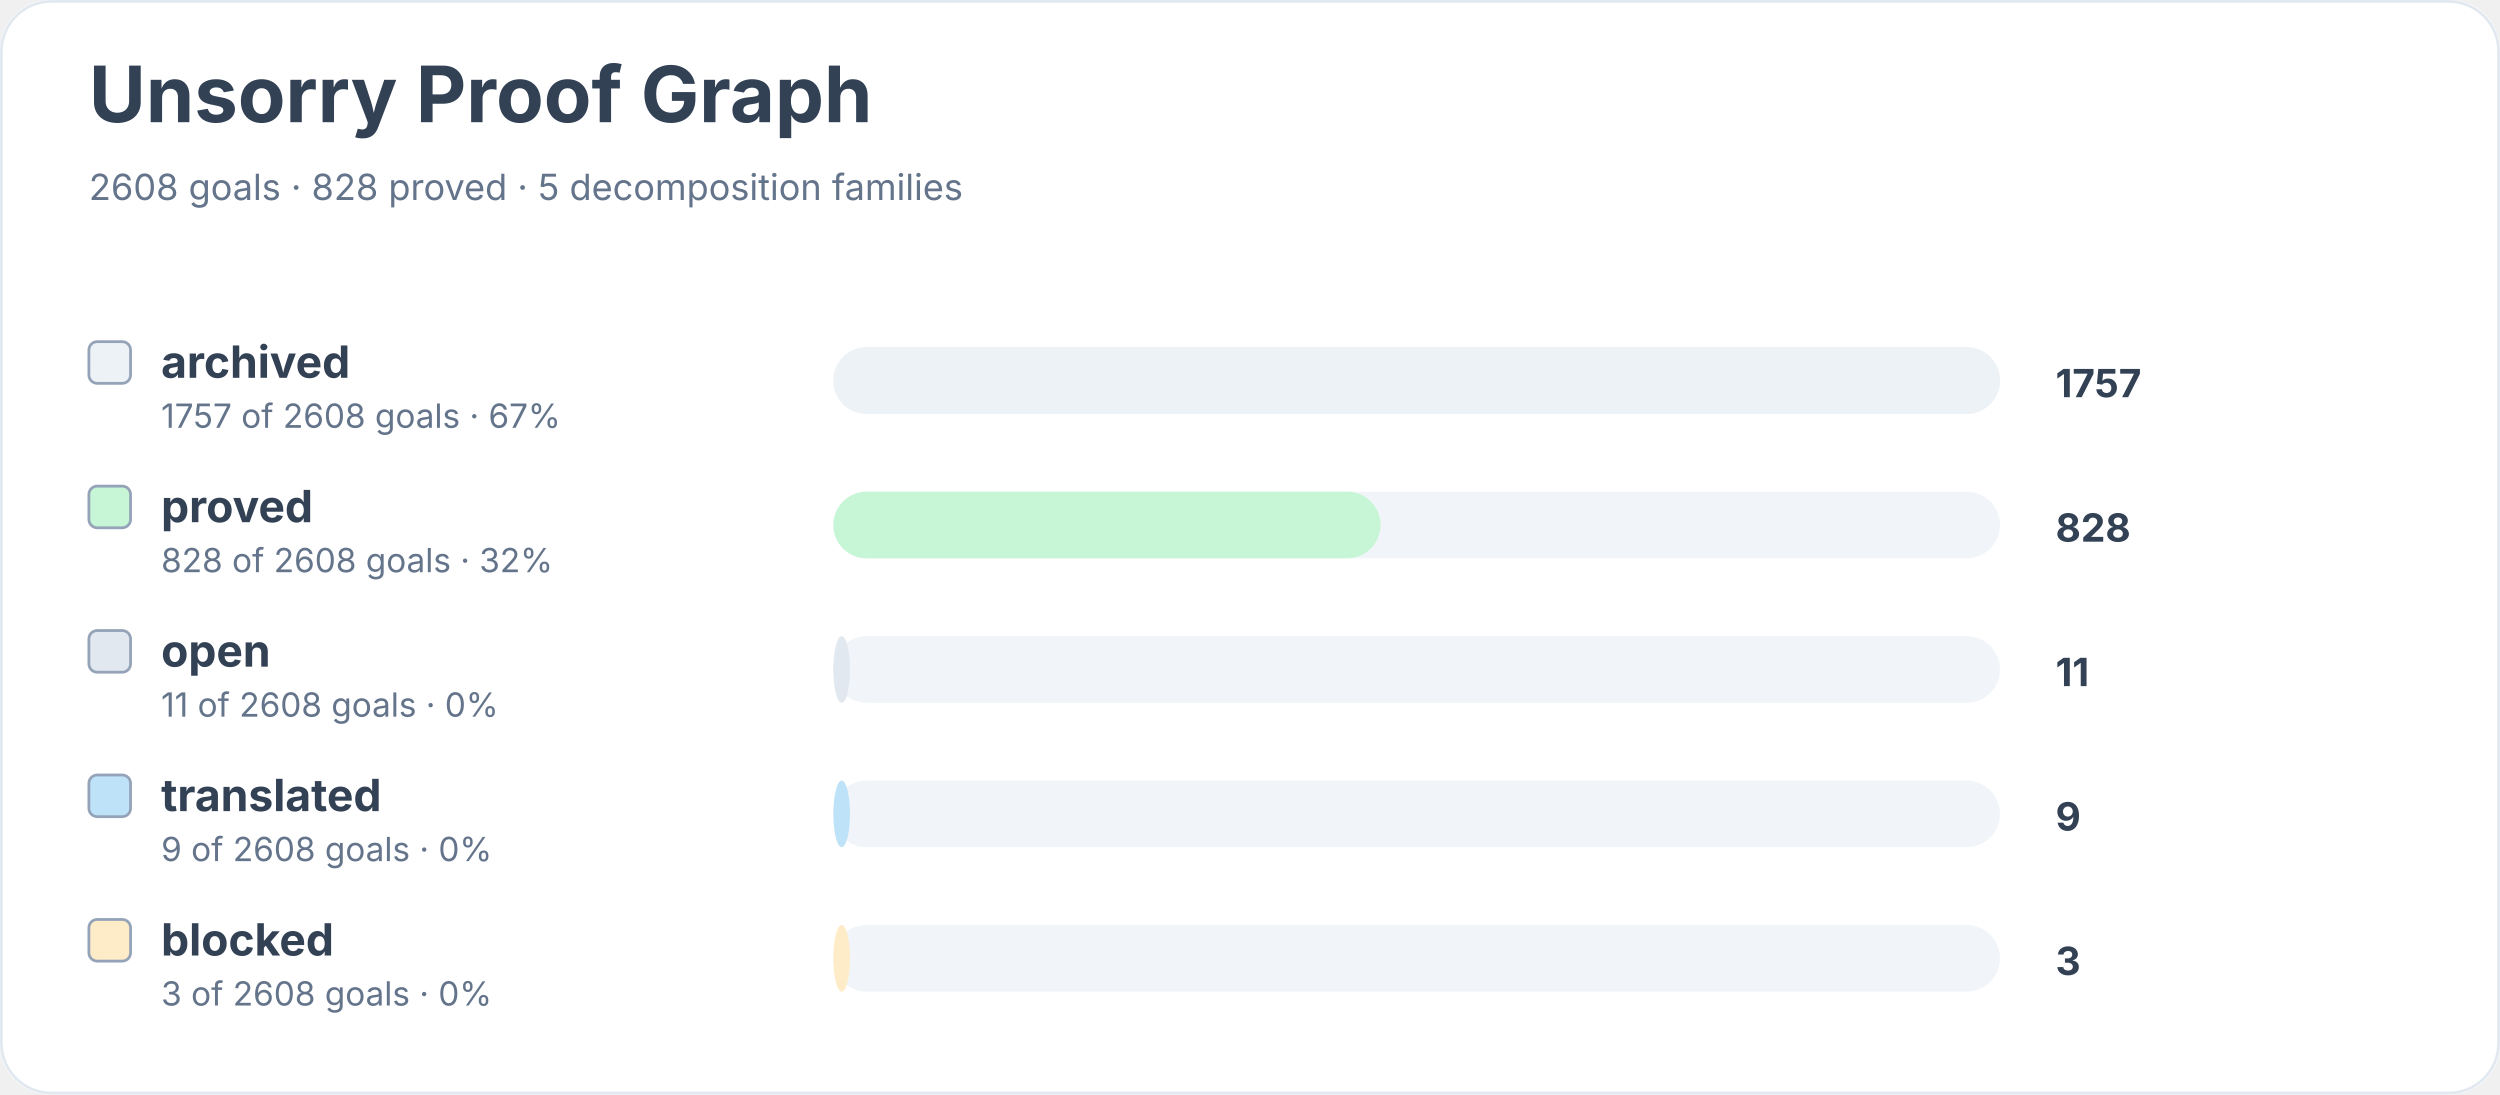
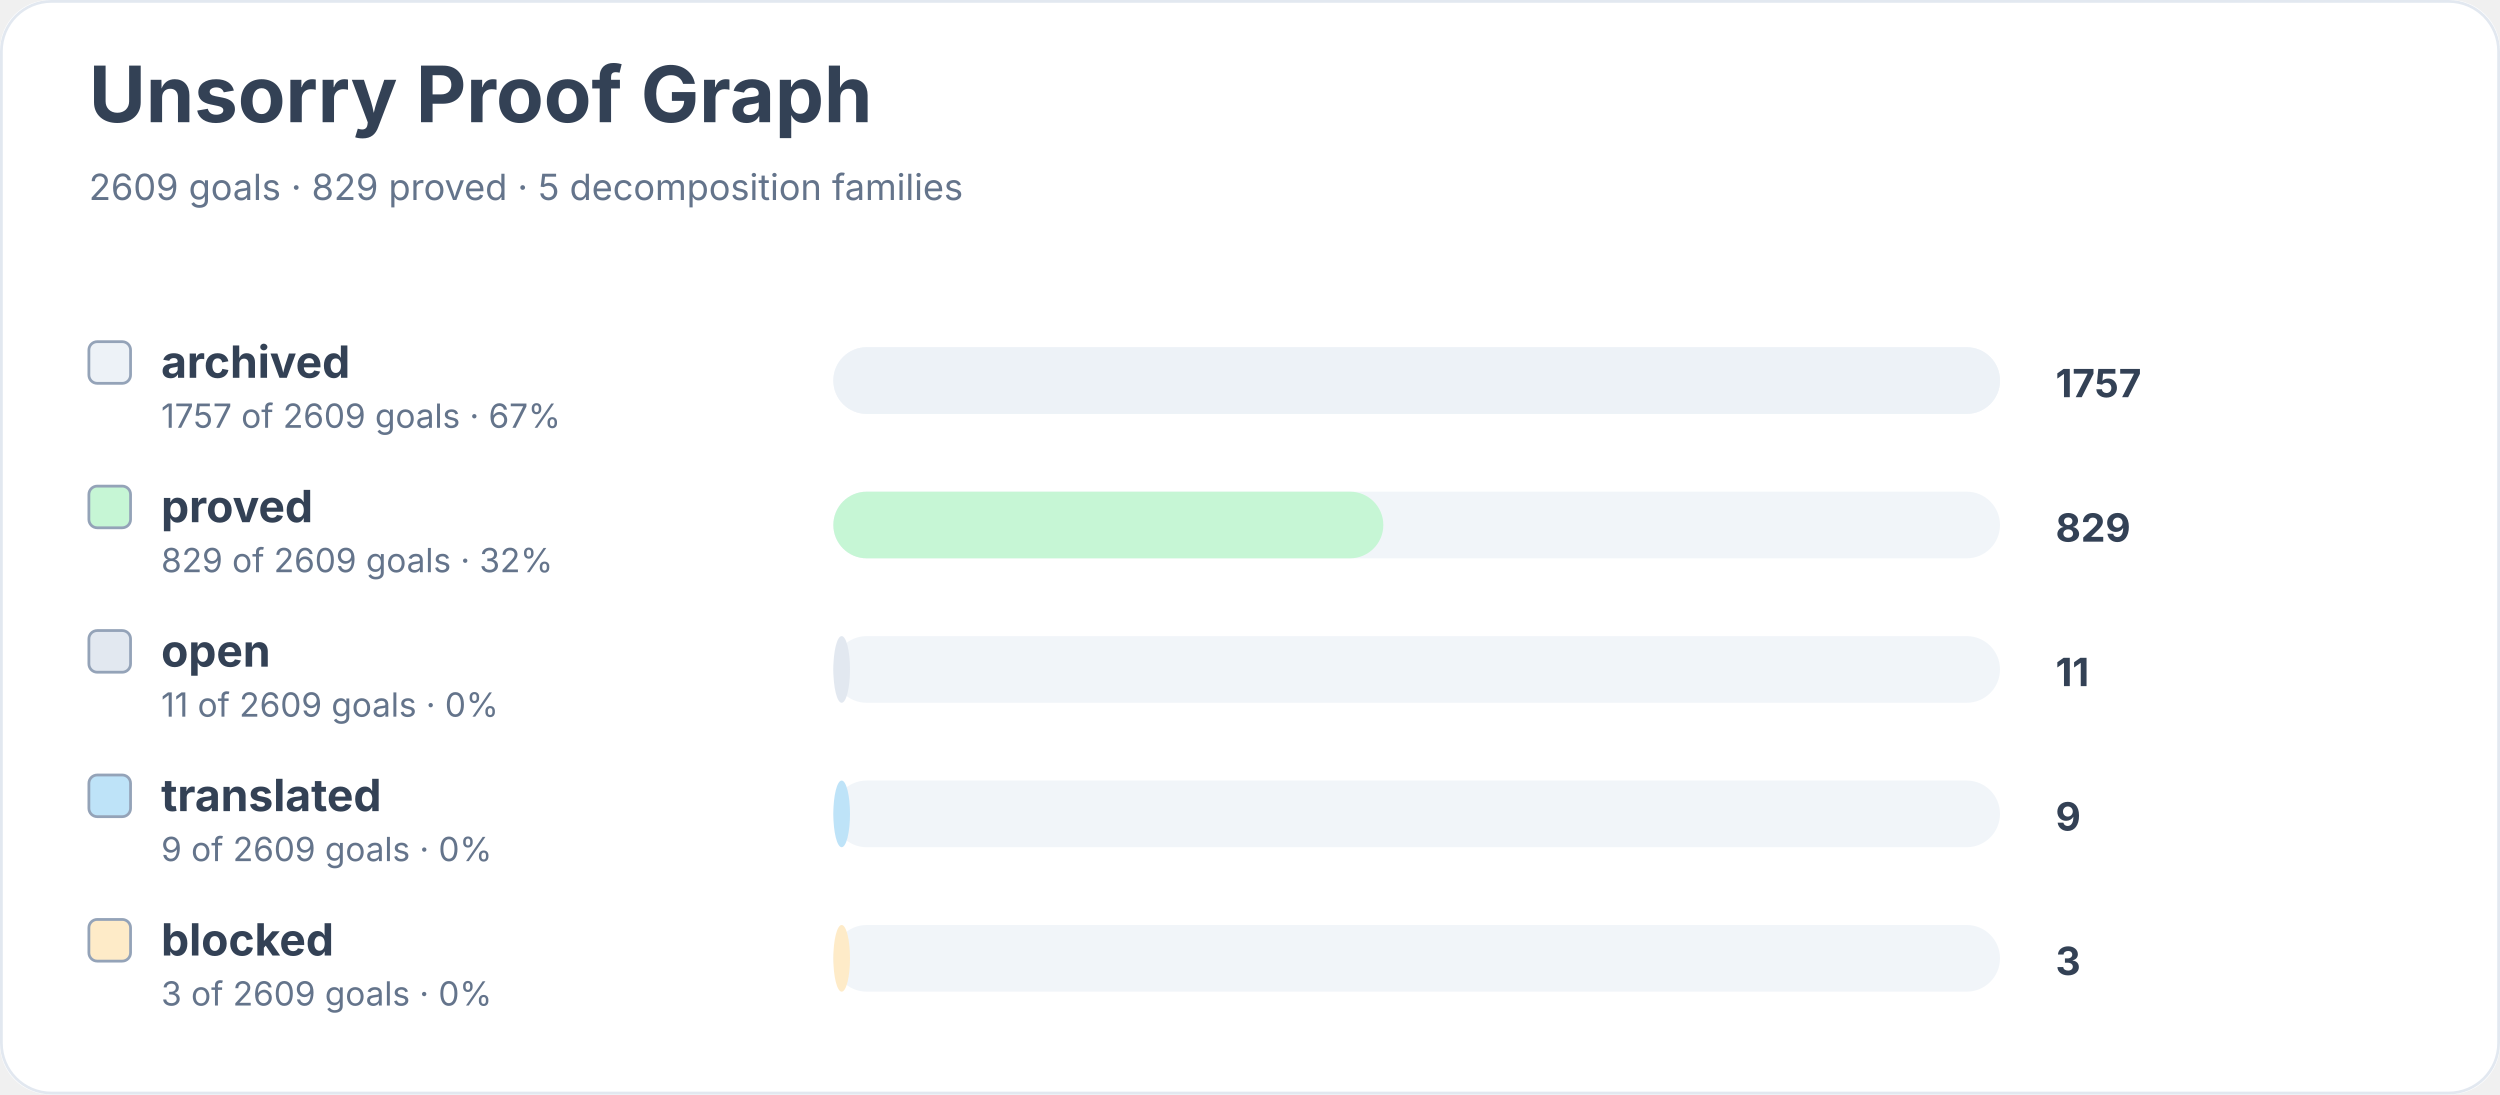
<svg xmlns="http://www.w3.org/2000/svg" width="900" height="394" viewBox="0 0 900 394" role="img" aria-labelledby="title desc">
  <rect width="900" height="100%" rx="18" fill="#ffffff" />
  <rect x="0.5" y="0.5" width="899" height="393" rx="18" fill="none" stroke="#e2e8f0" />
  <text x="32" y="44" font-family="Inter, system-ui, sans-serif" font-size="28" font-weight="700" fill="#334155">Unsorry Proof Graph</text>
-   <text x="32" y="72" font-family="Inter, system-ui, sans-serif" font-size="13" fill="#64748b">2608 goals · 828 proved · 5 decomposition families</text>
+   <text x="32" y="72" font-family="Inter, system-ui, sans-serif" font-size="13" fill="#64748b">2609 goals · 829 proved · 5 decomposition families</text>
  <rect x="32" y="123" width="15" height="15" rx="3" fill="#edf2f7" stroke="#94a3b8" />
  <text x="58" y="136" font-family="Inter, system-ui, sans-serif" font-size="16" font-weight="650" fill="#334155">archived</text>
-   <text x="58" y="154" font-family="Inter, system-ui, sans-serif" font-size="12" fill="#64748b">1757 of 2608 goals · 67%</text>
+   <text x="58" y="154" font-family="Inter, system-ui, sans-serif" font-size="12" fill="#64748b">1757 of 2609 goals · 67%</text>
  <rect x="300" y="125" width="420" height="24" rx="12" fill="#f1f5f9" />
  <rect x="300" y="125" width="420" height="24" rx="12" fill="#edf2f7" />
  <text x="740" y="143" font-family="Inter, system-ui, sans-serif" font-size="14" font-weight="700" fill="#334155">1757</text>
  <rect x="32" y="175" width="15" height="15" rx="3" fill="#c6f6d5" stroke="#94a3b8" />
  <text x="58" y="188" font-family="Inter, system-ui, sans-serif" font-size="16" font-weight="650" fill="#334155">proved</text>
-   <text x="58" y="206" font-family="Inter, system-ui, sans-serif" font-size="12" fill="#64748b">828 of 2608 goals · 32%</text>
+   <text x="58" y="206" font-family="Inter, system-ui, sans-serif" font-size="12" fill="#64748b">829 of 2609 goals · 32%</text>
  <rect x="300" y="177" width="420" height="24" rx="12" fill="#f1f5f9" />
-   <rect x="300" y="177" width="197" height="24" rx="12" fill="#c6f6d5" />
-   <text x="740" y="195" font-family="Inter, system-ui, sans-serif" font-size="14" font-weight="700" fill="#334155">828</text>
+   <rect x="300" y="177" width="198" height="24" rx="12" fill="#c6f6d5" />
+   <text x="740" y="195" font-family="Inter, system-ui, sans-serif" font-size="14" font-weight="700" fill="#334155">829</text>
  <rect x="32" y="227" width="15" height="15" rx="3" fill="#e2e8f0" stroke="#94a3b8" />
  <text x="58" y="240" font-family="Inter, system-ui, sans-serif" font-size="16" font-weight="650" fill="#334155">open</text>
-   <text x="58" y="258" font-family="Inter, system-ui, sans-serif" font-size="12" fill="#64748b">11 of 2608 goals · 0%</text>
+   <text x="58" y="258" font-family="Inter, system-ui, sans-serif" font-size="12" fill="#64748b">11 of 2609 goals · 0%</text>
  <rect x="300" y="229" width="420" height="24" rx="12" fill="#f1f5f9" />
  <rect x="300" y="229" width="6" height="24" rx="12" fill="#e2e8f0" />
  <text x="740" y="247" font-family="Inter, system-ui, sans-serif" font-size="14" font-weight="700" fill="#334155">11</text>
  <rect x="32" y="279" width="15" height="15" rx="3" fill="#bee3f8" stroke="#94a3b8" />
  <text x="58" y="292" font-family="Inter, system-ui, sans-serif" font-size="16" font-weight="650" fill="#334155">translated</text>
-   <text x="58" y="310" font-family="Inter, system-ui, sans-serif" font-size="12" fill="#64748b">9 of 2608 goals · 0%</text>
+   <text x="58" y="310" font-family="Inter, system-ui, sans-serif" font-size="12" fill="#64748b">9 of 2609 goals · 0%</text>
  <rect x="300" y="281" width="420" height="24" rx="12" fill="#f1f5f9" />
  <rect x="300" y="281" width="6" height="24" rx="12" fill="#bee3f8" />
  <text x="740" y="299" font-family="Inter, system-ui, sans-serif" font-size="14" font-weight="700" fill="#334155">9</text>
  <rect x="32" y="331" width="15" height="15" rx="3" fill="#feebc8" stroke="#94a3b8" />
  <text x="58" y="344" font-family="Inter, system-ui, sans-serif" font-size="16" font-weight="650" fill="#334155">blocked</text>
-   <text x="58" y="362" font-family="Inter, system-ui, sans-serif" font-size="12" fill="#64748b">3 of 2608 goals · 0%</text>
+   <text x="58" y="362" font-family="Inter, system-ui, sans-serif" font-size="12" fill="#64748b">3 of 2609 goals · 0%</text>
  <rect x="300" y="333" width="420" height="24" rx="12" fill="#f1f5f9" />
  <rect x="300" y="333" width="6" height="24" rx="12" fill="#feebc8" />
  <text x="740" y="351" font-family="Inter, system-ui, sans-serif" font-size="14" font-weight="700" fill="#334155">3</text>
</svg>
